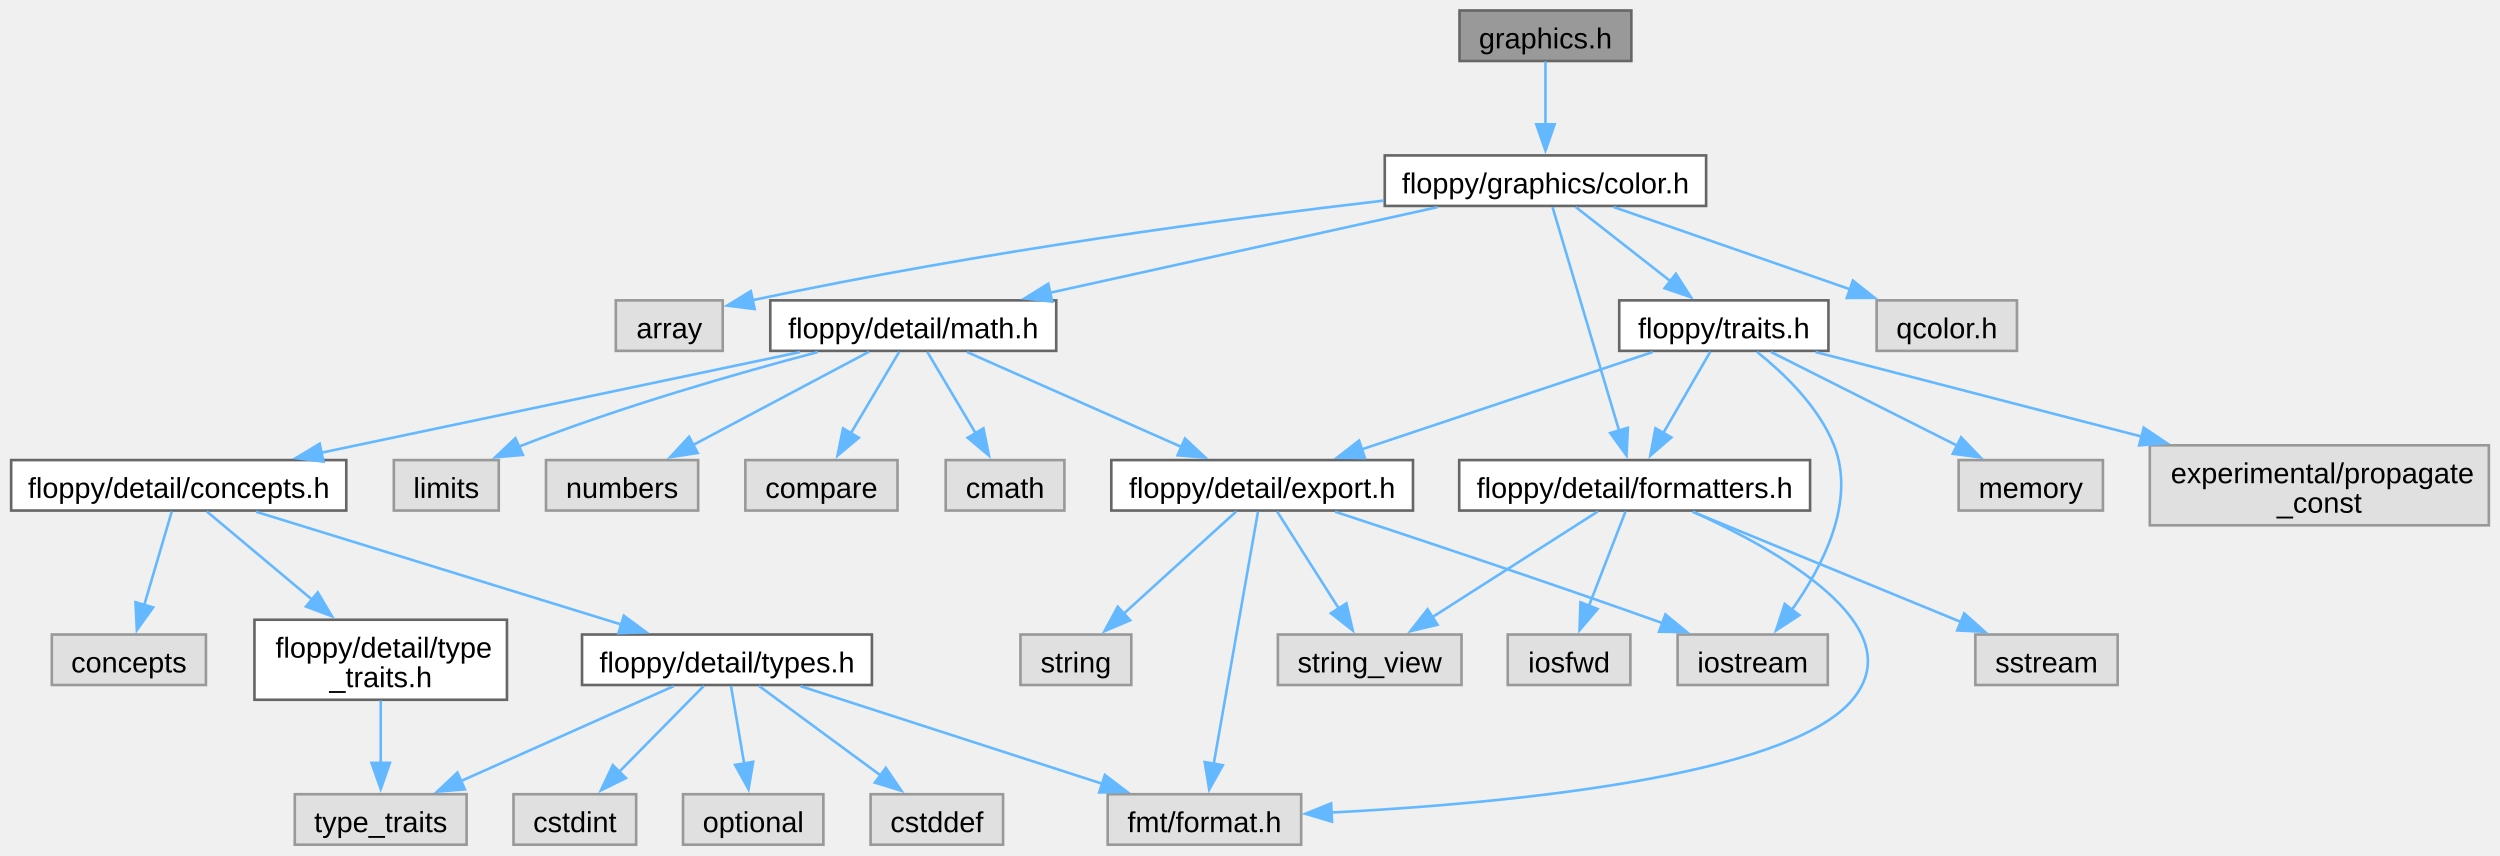
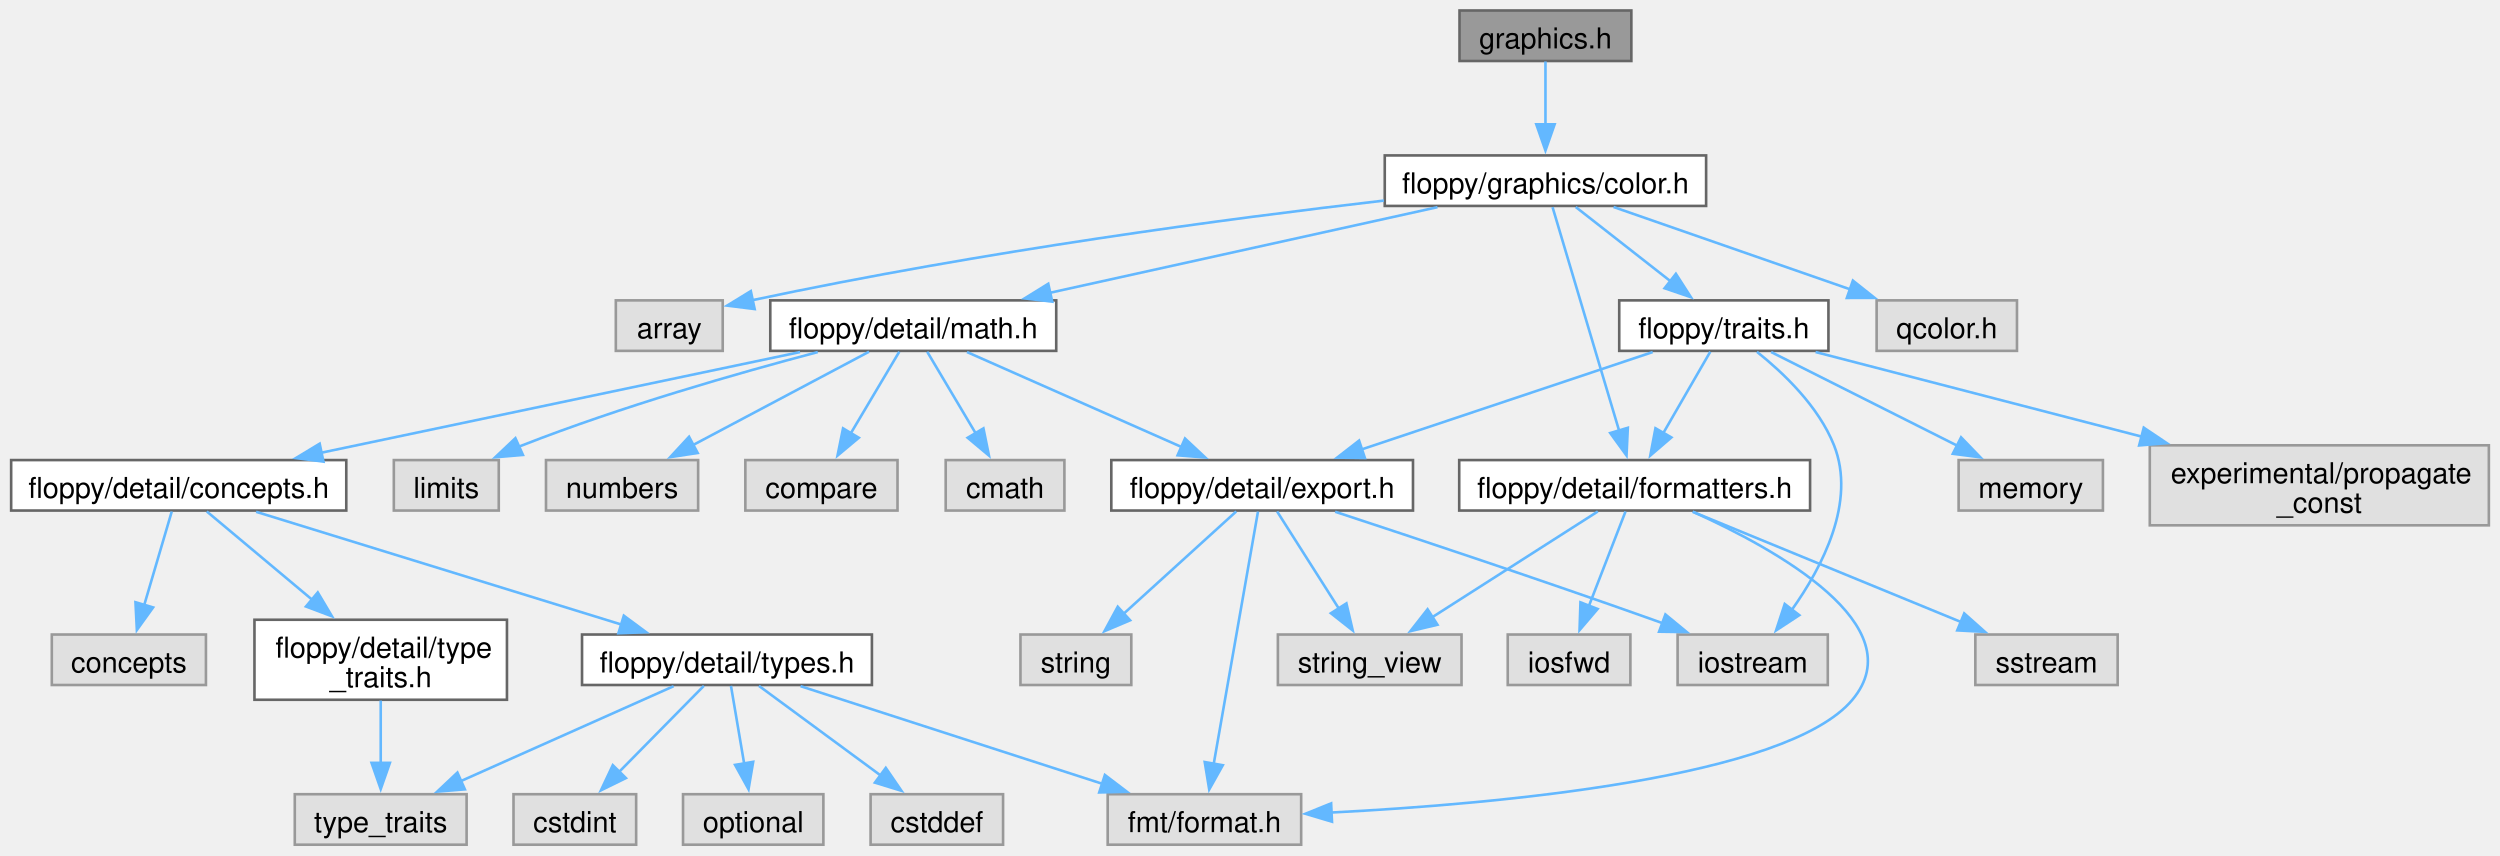
<svg xmlns="http://www.w3.org/2000/svg" xmlns:xlink="http://www.w3.org/1999/xlink" width="953pt" height="326pt" viewBox="0.00 0.00 952.50 326.00">
  <g id="graph0" class="graph" transform="scale(1 1) rotate(0) translate(4 322)">
    <g id="Node000001" class="node">
      <g id="a_Node000001">
        <a xlink:title="Classes and functions related to graphics and drawing.">
          <polygon fill="#999999" stroke="#666666" points="617.62,-318 552.12,-318 552.12,-298.75 617.62,-298.75 617.62,-318" />
-           <text text-anchor="middle" x="584.88" y="-303.55" font-family="Arial" font-size="11.00">graphics.h</text>
+           <text text-anchor="middle" x="584.88" y="-303.55" font-family="Helvetica,sans-Serif" font-size="11.00">graphics.h</text>
        </a>
      </g>
    </g>
    <g id="Node000002" class="node">
      <g id="a_Node000002">
        <a xlink:href="color_8h.html" target="_top" xlink:title="Class representing a color.">
          <polygon fill="white" stroke="#666666" points="646.12,-262.75 523.62,-262.75 523.62,-243.5 646.12,-243.5 646.12,-262.75" />
-           <text text-anchor="middle" x="584.88" y="-248.3" font-family="Arial" font-size="11.00">floppy/graphics/color.h</text>
+           <text text-anchor="middle" x="584.88" y="-248.3" font-family="Helvetica,sans-Serif" font-size="11.00">floppy/graphics/color.h</text>
        </a>
      </g>
    </g>
    <g id="edge1_Node000001_Node000002" class="edge">
      <g id="a_edge1_Node000001_Node000002">
        <a xlink:title=" ">
          <path fill="none" stroke="#63b8ff" d="M584.88,-298.58C584.88,-292.07 584.88,-282.92 584.88,-274.62" />
          <polygon fill="#63b8ff" stroke="#63b8ff" points="588.38,-274.62 584.88,-264.62 581.38,-274.62 588.38,-274.62" />
        </a>
      </g>
    </g>
    <g id="Node000003" class="node">
      <g id="a_Node000003">
        <a xlink:title=" ">
          <polygon fill="#e0e0e0" stroke="#999999" points="271.25,-207.5 230.5,-207.5 230.5,-188.25 271.25,-188.25 271.25,-207.5" />
-           <text text-anchor="middle" x="250.88" y="-193.05" font-family="Arial" font-size="11.00">array</text>
+           <text text-anchor="middle" x="250.88" y="-193.05" font-family="Helvetica,sans-Serif" font-size="11.00">array</text>
        </a>
      </g>
    </g>
    <g id="edge2_Node000002_Node000003" class="edge">
      <g id="a_edge2_Node000002_Node000003">
        <a xlink:title=" ">
          <path fill="none" stroke="#63b8ff" d="M523.3,-245.54C464.05,-238.66 371.79,-226.5 282.58,-207.58" />
          <polygon fill="#63b8ff" stroke="#63b8ff" points="283.43,-204.19 272.92,-205.5 281.96,-211.03 283.43,-204.19" />
        </a>
      </g>
    </g>
    <g id="Node000004" class="node">
      <g id="a_Node000004">
        <a xlink:href="math_8h_source.html" target="_top" xlink:title=" ">
          <polygon fill="white" stroke="#666666" points="398.38,-207.5 289.38,-207.5 289.38,-188.25 398.38,-188.25 398.38,-207.5" />
-           <text text-anchor="middle" x="343.88" y="-193.05" font-family="Arial" font-size="11.00">floppy/detail/math.h</text>
+           <text text-anchor="middle" x="343.88" y="-193.05" font-family="Helvetica,sans-Serif" font-size="11.00">floppy/detail/math.h</text>
        </a>
      </g>
    </g>
    <g id="edge3_Node000002_Node000004" class="edge">
      <g id="a_edge3_Node000002_Node000004">
        <a xlink:title=" ">
          <path fill="none" stroke="#63b8ff" d="M543.72,-243.03C502.91,-234.01 440.24,-220.17 395.97,-210.39" />
          <polygon fill="#63b8ff" stroke="#63b8ff" points="396.86,-207 386.34,-208.26 395.35,-213.83 396.86,-207" />
        </a>
      </g>
    </g>
    <g id="Node000022" class="node">
      <g id="a_Node000022">
        <a xlink:href="formatters_8h_source.html" target="_top" xlink:title=" ">
          <polygon fill="white" stroke="#666666" points="685.75,-146.62 552,-146.62 552,-127.38 685.75,-127.38 685.75,-146.62" />
-           <text text-anchor="middle" x="618.88" y="-132.18" font-family="Arial" font-size="11.00">floppy/detail/formatters.h</text>
+           <text text-anchor="middle" x="618.88" y="-132.18" font-family="Helvetica,sans-Serif" font-size="11.00">floppy/detail/formatters.h</text>
        </a>
      </g>
    </g>
    <g id="edge23_Node000002_Node000022" class="edge">
      <g id="a_edge23_Node000002_Node000022">
        <a xlink:title=" ">
          <path fill="none" stroke="#63b8ff" d="M587.58,-243.03C591.26,-230.64 598.06,-207.76 603.88,-188.25 606.88,-178.18 610.22,-166.97 612.99,-157.71" />
          <polygon fill="#63b8ff" stroke="#63b8ff" points="616.28,-158.93 615.78,-148.35 609.57,-156.93 616.28,-158.93" />
        </a>
      </g>
    </g>
    <g id="Node000025" class="node">
      <g id="a_Node000025">
        <a xlink:href="traits_8h_source.html" target="_top" xlink:title=" ">
          <polygon fill="white" stroke="#666666" points="692.75,-207.5 613,-207.5 613,-188.25 692.75,-188.25 692.75,-207.5" />
-           <text text-anchor="middle" x="652.88" y="-193.05" font-family="Arial" font-size="11.00">floppy/traits.h</text>
+           <text text-anchor="middle" x="652.88" y="-193.05" font-family="Helvetica,sans-Serif" font-size="11.00">floppy/traits.h</text>
        </a>
      </g>
    </g>
    <g id="edge28_Node000002_Node000025" class="edge">
      <g id="a_edge28_Node000002_Node000025">
        <a xlink:title=" ">
          <path fill="none" stroke="#63b8ff" d="M596.41,-243.09C606.34,-235.32 620.89,-223.92 632.73,-214.65" />
          <polygon fill="#63b8ff" stroke="#63b8ff" points="634.6,-217.63 640.32,-208.71 630.29,-212.12 634.6,-217.63" />
        </a>
      </g>
    </g>
    <g id="Node000028" class="node">
      <g id="a_Node000028">
        <a xlink:title=" ">
          <polygon fill="#e0e0e0" stroke="#999999" points="764.62,-207.5 711.12,-207.5 711.12,-188.25 764.62,-188.25 764.62,-207.5" />
-           <text text-anchor="middle" x="737.88" y="-193.05" font-family="Arial" font-size="11.00">qcolor.h</text>
+           <text text-anchor="middle" x="737.88" y="-193.05" font-family="Helvetica,sans-Serif" font-size="11.00">qcolor.h</text>
        </a>
      </g>
    </g>
    <g id="edge34_Node000002_Node000028" class="edge">
      <g id="a_edge34_Node000002_Node000028">
        <a xlink:title=" ">
          <path fill="none" stroke="#63b8ff" d="M610.83,-243.09C635.67,-234.45 673.37,-221.32 701.26,-211.62" />
          <polygon fill="#63b8ff" stroke="#63b8ff" points="702.07,-215.04 710.36,-208.45 699.77,-208.43 702.07,-215.04" />
        </a>
      </g>
    </g>
    <g id="Node000005" class="node">
      <g id="a_Node000005">
        <a xlink:title=" ">
          <polygon fill="#e0e0e0" stroke="#999999" points="401.5,-146.62 356.25,-146.62 356.25,-127.38 401.5,-127.38 401.5,-146.62" />
-           <text text-anchor="middle" x="378.88" y="-132.18" font-family="Arial" font-size="11.00">cmath</text>
+           <text text-anchor="middle" x="378.88" y="-132.18" font-family="Helvetica,sans-Serif" font-size="11.00">cmath</text>
        </a>
      </g>
    </g>
    <g id="edge4_Node000004_Node000005" class="edge">
      <g id="a_edge4_Node000004_Node000005">
        <a xlink:title=" ">
          <path fill="none" stroke="#63b8ff" d="M349.19,-187.93C354.07,-179.72 361.47,-167.28 367.65,-156.87" />
          <polygon fill="#63b8ff" stroke="#63b8ff" points="370.63,-158.71 372.74,-148.33 364.62,-155.13 370.63,-158.71" />
        </a>
      </g>
    </g>
    <g id="Node000006" class="node">
      <g id="a_Node000006">
        <a xlink:title=" ">
          <polygon fill="#e0e0e0" stroke="#999999" points="185.88,-146.62 145.88,-146.62 145.88,-127.38 185.88,-127.38 185.88,-146.62" />
-           <text text-anchor="middle" x="165.88" y="-132.18" font-family="Arial" font-size="11.00">limits</text>
+           <text text-anchor="middle" x="165.88" y="-132.18" font-family="Helvetica,sans-Serif" font-size="11.00">limits</text>
        </a>
      </g>
    </g>
    <g id="edge5_Node000004_Node000006" class="edge">
      <g id="a_edge5_Node000004_Node000006">
        <a xlink:title=" ">
          <path fill="none" stroke="#63b8ff" d="M307.48,-187.79C276.96,-179.74 232.46,-166.99 194.88,-152.25 194.39,-152.06 193.91,-151.87 193.42,-151.67" />
          <polygon fill="#63b8ff" stroke="#63b8ff" points="195.09,-148.58 184.53,-147.69 192.22,-154.97 195.09,-148.58" />
        </a>
      </g>
    </g>
    <g id="Node000007" class="node">
      <g id="a_Node000007">
        <a xlink:title=" ">
          <polygon fill="#e0e0e0" stroke="#999999" points="261.88,-146.62 203.88,-146.62 203.88,-127.38 261.88,-127.38 261.88,-146.62" />
-           <text text-anchor="middle" x="232.88" y="-132.18" font-family="Arial" font-size="11.00">numbers</text>
+           <text text-anchor="middle" x="232.88" y="-132.18" font-family="Helvetica,sans-Serif" font-size="11.00">numbers</text>
        </a>
      </g>
    </g>
    <g id="edge6_Node000004_Node000007" class="edge">
      <g id="a_edge6_Node000004_Node000007">
        <a xlink:title=" ">
          <path fill="none" stroke="#63b8ff" d="M327.02,-187.93C309.17,-178.47 280.74,-163.39 259.78,-152.27" />
          <polygon fill="#63b8ff" stroke="#63b8ff" points="261.7,-149.33 251.23,-147.74 258.42,-155.51 261.7,-149.33" />
        </a>
      </g>
    </g>
    <g id="Node000008" class="node">
      <g id="a_Node000008">
        <a xlink:title=" ">
          <polygon fill="#e0e0e0" stroke="#999999" points="337.88,-146.62 279.88,-146.62 279.88,-127.38 337.88,-127.38 337.88,-146.62" />
-           <text text-anchor="middle" x="308.88" y="-132.18" font-family="Arial" font-size="11.00">compare</text>
+           <text text-anchor="middle" x="308.88" y="-132.18" font-family="Helvetica,sans-Serif" font-size="11.00">compare</text>
        </a>
      </g>
    </g>
    <g id="edge7_Node000004_Node000008" class="edge">
      <g id="a_edge7_Node000004_Node000008">
        <a xlink:title=" ">
          <path fill="none" stroke="#63b8ff" d="M338.56,-187.93C333.68,-179.72 326.28,-167.28 320.1,-156.87" />
          <polygon fill="#63b8ff" stroke="#63b8ff" points="323.13,-155.13 315.01,-148.33 317.12,-158.71 323.13,-155.13" />
        </a>
      </g>
    </g>
    <g id="Node000009" class="node">
      <g id="a_Node000009">
        <a xlink:href="export_8h_source.html" target="_top" xlink:title=" ">
          <polygon fill="white" stroke="#666666" points="534.38,-146.62 419.38,-146.62 419.38,-127.38 534.38,-127.38 534.38,-146.62" />
-           <text text-anchor="middle" x="476.88" y="-132.18" font-family="Arial" font-size="11.00">floppy/detail/export.h</text>
+           <text text-anchor="middle" x="476.88" y="-132.18" font-family="Helvetica,sans-Serif" font-size="11.00">floppy/detail/export.h</text>
        </a>
      </g>
    </g>
    <g id="edge8_Node000004_Node000009" class="edge">
      <g id="a_edge8_Node000004_Node000009">
        <a xlink:title=" ">
          <path fill="none" stroke="#63b8ff" d="M364.36,-187.8C386.2,-178.14 421.01,-162.73 446.14,-151.61" />
          <polygon fill="#63b8ff" stroke="#63b8ff" points="447.47,-154.84 455.2,-147.6 444.64,-148.44 447.47,-154.84" />
        </a>
      </g>
    </g>
    <g id="Node000014" class="node">
      <g id="a_Node000014">
        <a xlink:href="concepts_8h_source.html" target="_top" xlink:title=" ">
          <polygon fill="white" stroke="#666666" points="127.75,-146.62 0,-146.62 0,-127.38 127.75,-127.38 127.75,-146.62" />
-           <text text-anchor="middle" x="63.88" y="-132.18" font-family="Arial" font-size="11.00">floppy/detail/concepts.h</text>
+           <text text-anchor="middle" x="63.88" y="-132.18" font-family="Helvetica,sans-Serif" font-size="11.00">floppy/detail/concepts.h</text>
        </a>
      </g>
    </g>
    <g id="edge13_Node000004_Node000014" class="edge">
      <g id="a_edge13_Node000004_Node000014">
        <a xlink:title=" ">
          <path fill="none" stroke="#63b8ff" d="M300.74,-187.8C251.62,-177.48 171.29,-160.58 118,-149.38" />
          <polygon fill="#63b8ff" stroke="#63b8ff" points="119.05,-146.02 108.54,-147.39 117.61,-152.87 119.05,-146.02" />
        </a>
      </g>
    </g>
    <g id="Node000010" class="node">
      <g id="a_Node000010">
        <a xlink:title=" ">
          <polygon fill="#e0e0e0" stroke="#999999" points="427,-80.12 384.75,-80.12 384.75,-60.88 427,-60.88 427,-80.12" />
-           <text text-anchor="middle" x="405.88" y="-65.67" font-family="Arial" font-size="11.00">string</text>
+           <text text-anchor="middle" x="405.88" y="-65.67" font-family="Helvetica,sans-Serif" font-size="11.00">string</text>
        </a>
      </g>
    </g>
    <g id="edge9_Node000009_Node000010" class="edge">
      <g id="a_edge9_Node000009_Node000010">
        <a xlink:title=" ">
          <path fill="none" stroke="#63b8ff" d="M467,-127.03C455.88,-116.92 437.56,-100.28 423.87,-87.85" />
          <polygon fill="#63b8ff" stroke="#63b8ff" points="426.54,-85.54 416.78,-81.41 421.83,-90.72 426.54,-85.54" />
        </a>
      </g>
    </g>
    <g id="Node000011" class="node">
      <g id="a_Node000011">
        <a xlink:title=" ">
          <polygon fill="#e0e0e0" stroke="#999999" points="552.88,-80.12 482.88,-80.12 482.88,-60.88 552.88,-60.88 552.88,-80.12" />
-           <text text-anchor="middle" x="517.88" y="-65.67" font-family="Arial" font-size="11.00">string_view</text>
+           <text text-anchor="middle" x="517.88" y="-65.67" font-family="Helvetica,sans-Serif" font-size="11.00">string_view</text>
        </a>
      </g>
    </g>
    <g id="edge10_Node000009_Node000011" class="edge">
      <g id="a_edge10_Node000009_Node000011">
        <a xlink:title=" ">
          <path fill="none" stroke="#63b8ff" d="M482.58,-127.03C488.63,-117.5 498.39,-102.16 506.11,-90.02" />
          <polygon fill="#63b8ff" stroke="#63b8ff" points="509,-91.99 511.41,-81.67 503.09,-88.23 509,-91.99" />
        </a>
      </g>
    </g>
    <g id="Node000012" class="node">
      <g id="a_Node000012">
        <a xlink:title=" ">
          <polygon fill="#e0e0e0" stroke="#999999" points="692.5,-80.12 635.25,-80.12 635.25,-60.88 692.5,-60.88 692.5,-80.12" />
-           <text text-anchor="middle" x="663.88" y="-65.67" font-family="Arial" font-size="11.00">iostream</text>
+           <text text-anchor="middle" x="663.88" y="-65.67" font-family="Helvetica,sans-Serif" font-size="11.00">iostream</text>
        </a>
      </g>
    </g>
    <g id="edge11_Node000009_Node000012" class="edge">
      <g id="a_edge11_Node000009_Node000012">
        <a xlink:title=" ">
          <path fill="none" stroke="#63b8ff" d="M504.71,-126.92C534.71,-117.07 583.83,-100.72 625.88,-85.75 627.04,-85.34 628.22,-84.91 629.41,-84.48" />
          <polygon fill="#63b8ff" stroke="#63b8ff" points="630.6,-87.77 638.78,-81.04 628.19,-81.2 630.6,-87.77" />
        </a>
      </g>
    </g>
    <g id="Node000013" class="node">
      <g id="a_Node000013">
        <a xlink:title=" ">
          <polygon fill="#e0e0e0" stroke="#999999" points="491.75,-19.25 418,-19.25 418,0 491.75,0 491.75,-19.25" />
-           <text text-anchor="middle" x="454.88" y="-4.8" font-family="Arial" font-size="11.00">fmt/format.h</text>
+           <text text-anchor="middle" x="454.88" y="-4.8" font-family="Helvetica,sans-Serif" font-size="11.00">fmt/format.h</text>
        </a>
      </g>
    </g>
    <g id="edge12_Node000009_Node000013" class="edge">
      <g id="a_edge12_Node000009_Node000013">
        <a xlink:title=" ">
          <path fill="none" stroke="#63b8ff" d="M475.29,-126.98C471.77,-106.92 463.22,-58.2 458.38,-30.58" />
          <polygon fill="#63b8ff" stroke="#63b8ff" points="461.88,-30.3 456.7,-21.05 454.99,-31.51 461.88,-30.3" />
        </a>
      </g>
    </g>
    <g id="Node000015" class="node">
      <g id="a_Node000015">
        <a xlink:title=" ">
          <polygon fill="#e0e0e0" stroke="#999999" points="74.25,-80.12 15.5,-80.12 15.5,-60.88 74.25,-60.88 74.25,-80.12" />
-           <text text-anchor="middle" x="44.88" y="-65.67" font-family="Arial" font-size="11.00">concepts</text>
+           <text text-anchor="middle" x="44.88" y="-65.67" font-family="Helvetica,sans-Serif" font-size="11.00">concepts</text>
        </a>
      </g>
    </g>
    <g id="edge14_Node000014_Node000015" class="edge">
      <g id="a_edge14_Node000014_Node000015">
        <a xlink:title=" ">
          <path fill="none" stroke="#63b8ff" d="M61.23,-127.03C58.51,-117.79 54.18,-103.08 50.66,-91.13" />
          <polygon fill="#63b8ff" stroke="#63b8ff" points="54.11,-90.45 47.92,-81.84 47.39,-92.43 54.11,-90.45" />
        </a>
      </g>
    </g>
    <g id="Node000016" class="node">
      <g id="a_Node000016">
        <a xlink:href="type__traits_8h_source.html" target="_top" xlink:title=" ">
          <polygon fill="white" stroke="#666666" points="189,-85.75 92.75,-85.75 92.75,-55.25 189,-55.25 189,-85.75" />
-           <text text-anchor="start" x="100.75" y="-71.3" font-family="Arial" font-size="11.00">floppy/detail/type</text>
-           <text text-anchor="middle" x="140.88" y="-60.05" font-family="Arial" font-size="11.00">_traits.h</text>
+           <text text-anchor="start" x="100.75" y="-71.3" font-family="Helvetica,sans-Serif" font-size="11.00">floppy/detail/type</text>
+           <text text-anchor="middle" x="140.88" y="-60.05" font-family="Helvetica,sans-Serif" font-size="11.00">_traits.h</text>
        </a>
      </g>
    </g>
    <g id="edge15_Node000014_Node000016" class="edge">
      <g id="a_edge15_Node000014_Node000016">
        <a xlink:title=" ">
          <path fill="none" stroke="#63b8ff" d="M74.58,-127.03C84.95,-118.34 101.09,-104.83 114.85,-93.3" />
          <polygon fill="#63b8ff" stroke="#63b8ff" points="116.88,-96.17 122.3,-87.06 112.38,-90.8 116.88,-96.17" />
        </a>
      </g>
    </g>
    <g id="Node000018" class="node">
      <g id="a_Node000018">
        <a xlink:href="types_8h_source.html" target="_top" xlink:title=" ">
          <polygon fill="white" stroke="#666666" points="328.12,-80.12 217.62,-80.12 217.62,-60.88 328.12,-60.88 328.12,-80.12" />
-           <text text-anchor="middle" x="272.88" y="-65.67" font-family="Arial" font-size="11.00">floppy/detail/types.h</text>
+           <text text-anchor="middle" x="272.88" y="-65.67" font-family="Helvetica,sans-Serif" font-size="11.00">floppy/detail/types.h</text>
        </a>
      </g>
    </g>
    <g id="edge17_Node000014_Node000018" class="edge">
      <g id="a_edge17_Node000014_Node000018">
        <a xlink:title=" ">
          <path fill="none" stroke="#63b8ff" d="M93.38,-126.9C129.79,-115.66 191.87,-96.5 232.63,-83.92" />
          <polygon fill="#63b8ff" stroke="#63b8ff" points="233.55,-87.3 242.08,-81 231.49,-80.61 233.55,-87.3" />
        </a>
      </g>
    </g>
    <g id="Node000017" class="node">
      <g id="a_Node000017">
        <a xlink:title=" ">
          <polygon fill="#e0e0e0" stroke="#999999" points="173.62,-19.25 108.12,-19.25 108.12,0 173.62,0 173.62,-19.25" />
-           <text text-anchor="middle" x="140.88" y="-4.8" font-family="Arial" font-size="11.00">type_traits</text>
+           <text text-anchor="middle" x="140.88" y="-4.8" font-family="Helvetica,sans-Serif" font-size="11.00">type_traits</text>
        </a>
      </g>
    </g>
    <g id="edge16_Node000016_Node000017" class="edge">
      <g id="a_edge16_Node000016_Node000017">
        <a xlink:title=" ">
          <path fill="none" stroke="#63b8ff" d="M140.88,-54.95C140.88,-47.71 140.88,-38.84 140.88,-30.94" />
          <polygon fill="#63b8ff" stroke="#63b8ff" points="144.38,-31.21 140.88,-21.21 137.38,-31.21 144.38,-31.21" />
        </a>
      </g>
    </g>
    <g id="edge22_Node000018_Node000013" class="edge">
      <g id="a_edge22_Node000018_Node000013">
        <a xlink:title=" ">
          <path fill="none" stroke="#63b8ff" d="M300.91,-60.43C331.77,-50.45 381.59,-34.33 416.16,-23.15" />
          <polygon fill="#63b8ff" stroke="#63b8ff" points="416.93,-26.58 425.36,-20.17 414.77,-19.92 416.93,-26.58" />
        </a>
      </g>
    </g>
    <g id="edge21_Node000018_Node000017" class="edge">
      <g id="a_edge21_Node000018_Node000017">
        <a xlink:title=" ">
          <path fill="none" stroke="#63b8ff" d="M252.54,-60.43C230.87,-50.76 196.32,-35.35 171.38,-24.23" />
          <polygon fill="#63b8ff" stroke="#63b8ff" points="172.96,-21.1 162.4,-20.23 170.11,-27.5 172.96,-21.1" />
        </a>
      </g>
    </g>
    <g id="Node000019" class="node">
      <g id="a_Node000019">
        <a xlink:title=" ">
          <polygon fill="#e0e0e0" stroke="#999999" points="378.12,-19.25 327.62,-19.25 327.62,0 378.12,0 378.12,-19.25" />
-           <text text-anchor="middle" x="352.88" y="-4.8" font-family="Arial" font-size="11.00">cstddef</text>
+           <text text-anchor="middle" x="352.88" y="-4.8" font-family="Helvetica,sans-Serif" font-size="11.00">cstddef</text>
        </a>
      </g>
    </g>
    <g id="edge18_Node000018_Node000019" class="edge">
      <g id="a_edge18_Node000018_Node000019">
        <a xlink:title=" ">
          <path fill="none" stroke="#63b8ff" d="M285.03,-60.56C297.36,-51.48 316.71,-37.24 331.59,-26.29" />
          <polygon fill="#63b8ff" stroke="#63b8ff" points="333.41,-29.29 339.39,-20.55 329.26,-23.66 333.41,-29.29" />
        </a>
      </g>
    </g>
    <g id="Node000020" class="node">
      <g id="a_Node000020">
        <a xlink:title=" ">
          <polygon fill="#e0e0e0" stroke="#999999" points="238.25,-19.25 191.5,-19.25 191.5,0 238.25,0 238.25,-19.25" />
-           <text text-anchor="middle" x="214.88" y="-4.8" font-family="Arial" font-size="11.00">cstdint</text>
+           <text text-anchor="middle" x="214.88" y="-4.8" font-family="Helvetica,sans-Serif" font-size="11.00">cstdint</text>
        </a>
      </g>
    </g>
    <g id="edge19_Node000018_Node000020" class="edge">
      <g id="a_edge19_Node000018_Node000020">
        <a xlink:title=" ">
          <path fill="none" stroke="#63b8ff" d="M264.07,-60.56C255.46,-51.83 242.16,-38.32 231.55,-27.55" />
          <polygon fill="#63b8ff" stroke="#63b8ff" points="234.34,-25.4 224.83,-20.73 229.35,-30.31 234.34,-25.4" />
        </a>
      </g>
    </g>
    <g id="Node000021" class="node">
      <g id="a_Node000021">
        <a xlink:title=" ">
          <polygon fill="#e0e0e0" stroke="#999999" points="309.62,-19.25 256.12,-19.25 256.12,0 309.62,0 309.62,-19.25" />
-           <text text-anchor="middle" x="282.88" y="-4.8" font-family="Arial" font-size="11.00">optional</text>
+           <text text-anchor="middle" x="282.88" y="-4.8" font-family="Helvetica,sans-Serif" font-size="11.00">optional</text>
        </a>
      </g>
    </g>
    <g id="edge20_Node000018_Node000021" class="edge">
      <g id="a_edge20_Node000018_Node000021">
        <a xlink:title=" ">
          <path fill="none" stroke="#63b8ff" d="M274.39,-60.56C275.73,-52.69 277.72,-40.95 279.44,-30.82" />
          <polygon fill="#63b8ff" stroke="#63b8ff" points="282.86,-31.59 281.09,-21.14 275.96,-30.42 282.86,-31.59" />
        </a>
      </g>
    </g>
    <g id="edge24_Node000022_Node000011" class="edge">
      <g id="a_edge24_Node000022_Node000011">
        <a xlink:title=" ">
          <path fill="none" stroke="#63b8ff" d="M604.83,-127.03C588.49,-116.6 561.25,-99.2 541.61,-86.65" />
          <polygon fill="#63b8ff" stroke="#63b8ff" points="543.71,-83.85 533.4,-81.41 539.94,-89.75 543.71,-83.85" />
        </a>
      </g>
    </g>
    <g id="edge27_Node000022_Node000013" class="edge">
      <g id="a_edge27_Node000022_Node000013">
        <a xlink:title=" ">
          <path fill="none" stroke="#63b8ff" d="M641.03,-126.93C672.92,-112.61 725.46,-83.48 701.88,-55.25 677.03,-25.52 567.53,-15.56 502.96,-12.25" />
          <polygon fill="#63b8ff" stroke="#63b8ff" points="503.51,-8.77 493.36,-11.79 503.18,-15.76 503.51,-8.77" />
        </a>
      </g>
    </g>
    <g id="Node000023" class="node">
      <g id="a_Node000023">
        <a xlink:title=" ">
          <polygon fill="#e0e0e0" stroke="#999999" points="803,-80.12 748.75,-80.12 748.75,-60.88 803,-60.88 803,-80.12" />
-           <text text-anchor="middle" x="775.88" y="-65.67" font-family="Arial" font-size="11.00">sstream</text>
+           <text text-anchor="middle" x="775.88" y="-65.67" font-family="Helvetica,sans-Serif" font-size="11.00">sstream</text>
        </a>
      </g>
    </g>
    <g id="edge25_Node000022_Node000023" class="edge">
      <g id="a_edge25_Node000022_Node000023">
        <a xlink:title=" ">
          <path fill="none" stroke="#63b8ff" d="M641.04,-126.9C667.69,-115.95 712.64,-97.48 743.26,-84.9" />
          <polygon fill="#63b8ff" stroke="#63b8ff" points="744.51,-88.17 752.43,-81.13 741.85,-81.7 744.51,-88.17" />
        </a>
      </g>
    </g>
    <g id="Node000024" class="node">
      <g id="a_Node000024">
        <a xlink:title=" ">
          <polygon fill="#e0e0e0" stroke="#999999" points="617.25,-80.12 570.5,-80.12 570.5,-60.88 617.25,-60.88 617.25,-80.12" />
-           <text text-anchor="middle" x="593.88" y="-65.67" font-family="Arial" font-size="11.00">iosfwd</text>
+           <text text-anchor="middle" x="593.88" y="-65.67" font-family="Helvetica,sans-Serif" font-size="11.00">iosfwd</text>
        </a>
      </g>
    </g>
    <g id="edge26_Node000022_Node000024" class="edge">
      <g id="a_edge26_Node000022_Node000024">
        <a xlink:title=" ">
          <path fill="none" stroke="#63b8ff" d="M615.4,-127.03C611.78,-117.69 606,-102.78 601.34,-90.76" />
          <polygon fill="#63b8ff" stroke="#63b8ff" points="604.75,-89.86 597.87,-81.8 598.22,-92.39 604.75,-89.86" />
        </a>
      </g>
    </g>
    <g id="edge32_Node000025_Node000009" class="edge">
      <g id="a_edge32_Node000025_Node000009">
        <a xlink:title=" ">
          <path fill="none" stroke="#63b8ff" d="M625.76,-187.8C596.05,-177.86 548.17,-161.85 514.75,-150.67" />
          <polygon fill="#63b8ff" stroke="#63b8ff" points="516.05,-147.41 505.46,-147.56 513.83,-154.05 516.05,-147.41" />
        </a>
      </g>
    </g>
    <g id="edge30_Node000025_Node000012" class="edge">
      <g id="a_edge30_Node000025_Node000012">
        <a xlink:title=" ">
          <path fill="none" stroke="#63b8ff" d="M665.49,-187.89C675.58,-179.86 688.99,-167.08 694.88,-152.25 703.4,-130.75 690.45,-105.89 678.77,-89.49" />
          <polygon fill="#63b8ff" stroke="#63b8ff" points="681.65,-87.5 672.79,-81.69 676.09,-91.76 681.65,-87.5" />
        </a>
      </g>
    </g>
    <g id="edge33_Node000025_Node000022" class="edge">
      <g id="a_edge33_Node000025_Node000022">
        <a xlink:title=" ">
          <path fill="none" stroke="#63b8ff" d="M647.71,-187.93C642.97,-179.72 635.79,-167.28 629.77,-156.87" />
          <polygon fill="#63b8ff" stroke="#63b8ff" points="632.88,-155.25 624.84,-148.34 626.81,-158.75 632.88,-155.25" />
        </a>
      </g>
    </g>
    <g id="Node000026" class="node">
      <g id="a_Node000026">
        <a xlink:title=" ">
          <polygon fill="#e0e0e0" stroke="#999999" points="797.38,-146.62 742.38,-146.62 742.38,-127.38 797.38,-127.38 797.38,-146.62" />
-           <text text-anchor="middle" x="769.88" y="-132.18" font-family="Arial" font-size="11.00">memory</text>
+           <text text-anchor="middle" x="769.88" y="-132.18" font-family="Helvetica,sans-Serif" font-size="11.00">memory</text>
        </a>
      </g>
    </g>
    <g id="edge29_Node000025_Node000026" class="edge">
      <g id="a_edge29_Node000025_Node000026">
        <a xlink:title=" ">
          <path fill="none" stroke="#63b8ff" d="M670.9,-187.8C689.85,-178.27 719.91,-163.14 741.94,-152.06" />
          <polygon fill="#63b8ff" stroke="#63b8ff" points="743.31,-155.29 750.67,-147.66 740.16,-149.03 743.31,-155.29" />
        </a>
      </g>
    </g>
    <g id="Node000027" class="node">
      <g id="a_Node000027">
        <a xlink:title=" ">
          <polygon fill="#e0e0e0" stroke="#999999" points="944.5,-152.25 815.25,-152.25 815.25,-121.75 944.5,-121.75 944.5,-152.25" />
-           <text text-anchor="start" x="823.25" y="-137.8" font-family="Arial" font-size="11.00">experimental/propagate</text>
-           <text text-anchor="middle" x="879.88" y="-126.55" font-family="Arial" font-size="11.00">_const</text>
+           <text text-anchor="start" x="823.25" y="-137.8" font-family="Helvetica,sans-Serif" font-size="11.00">experimental/propagate</text>
+           <text text-anchor="middle" x="879.88" y="-126.55" font-family="Helvetica,sans-Serif" font-size="11.00">_const</text>
        </a>
      </g>
    </g>
    <g id="edge31_Node000025_Node000027" class="edge">
      <g id="a_edge31_Node000025_Node000027">
        <a xlink:title=" ">
          <path fill="none" stroke="#63b8ff" d="M687.85,-187.8C720.88,-179.24 771.33,-166.15 812.23,-155.54" />
          <polygon fill="#63b8ff" stroke="#63b8ff" points="812.95,-158.97 821.75,-153.07 811.19,-152.2 812.95,-158.97" />
        </a>
      </g>
    </g>
  </g>
</svg>
